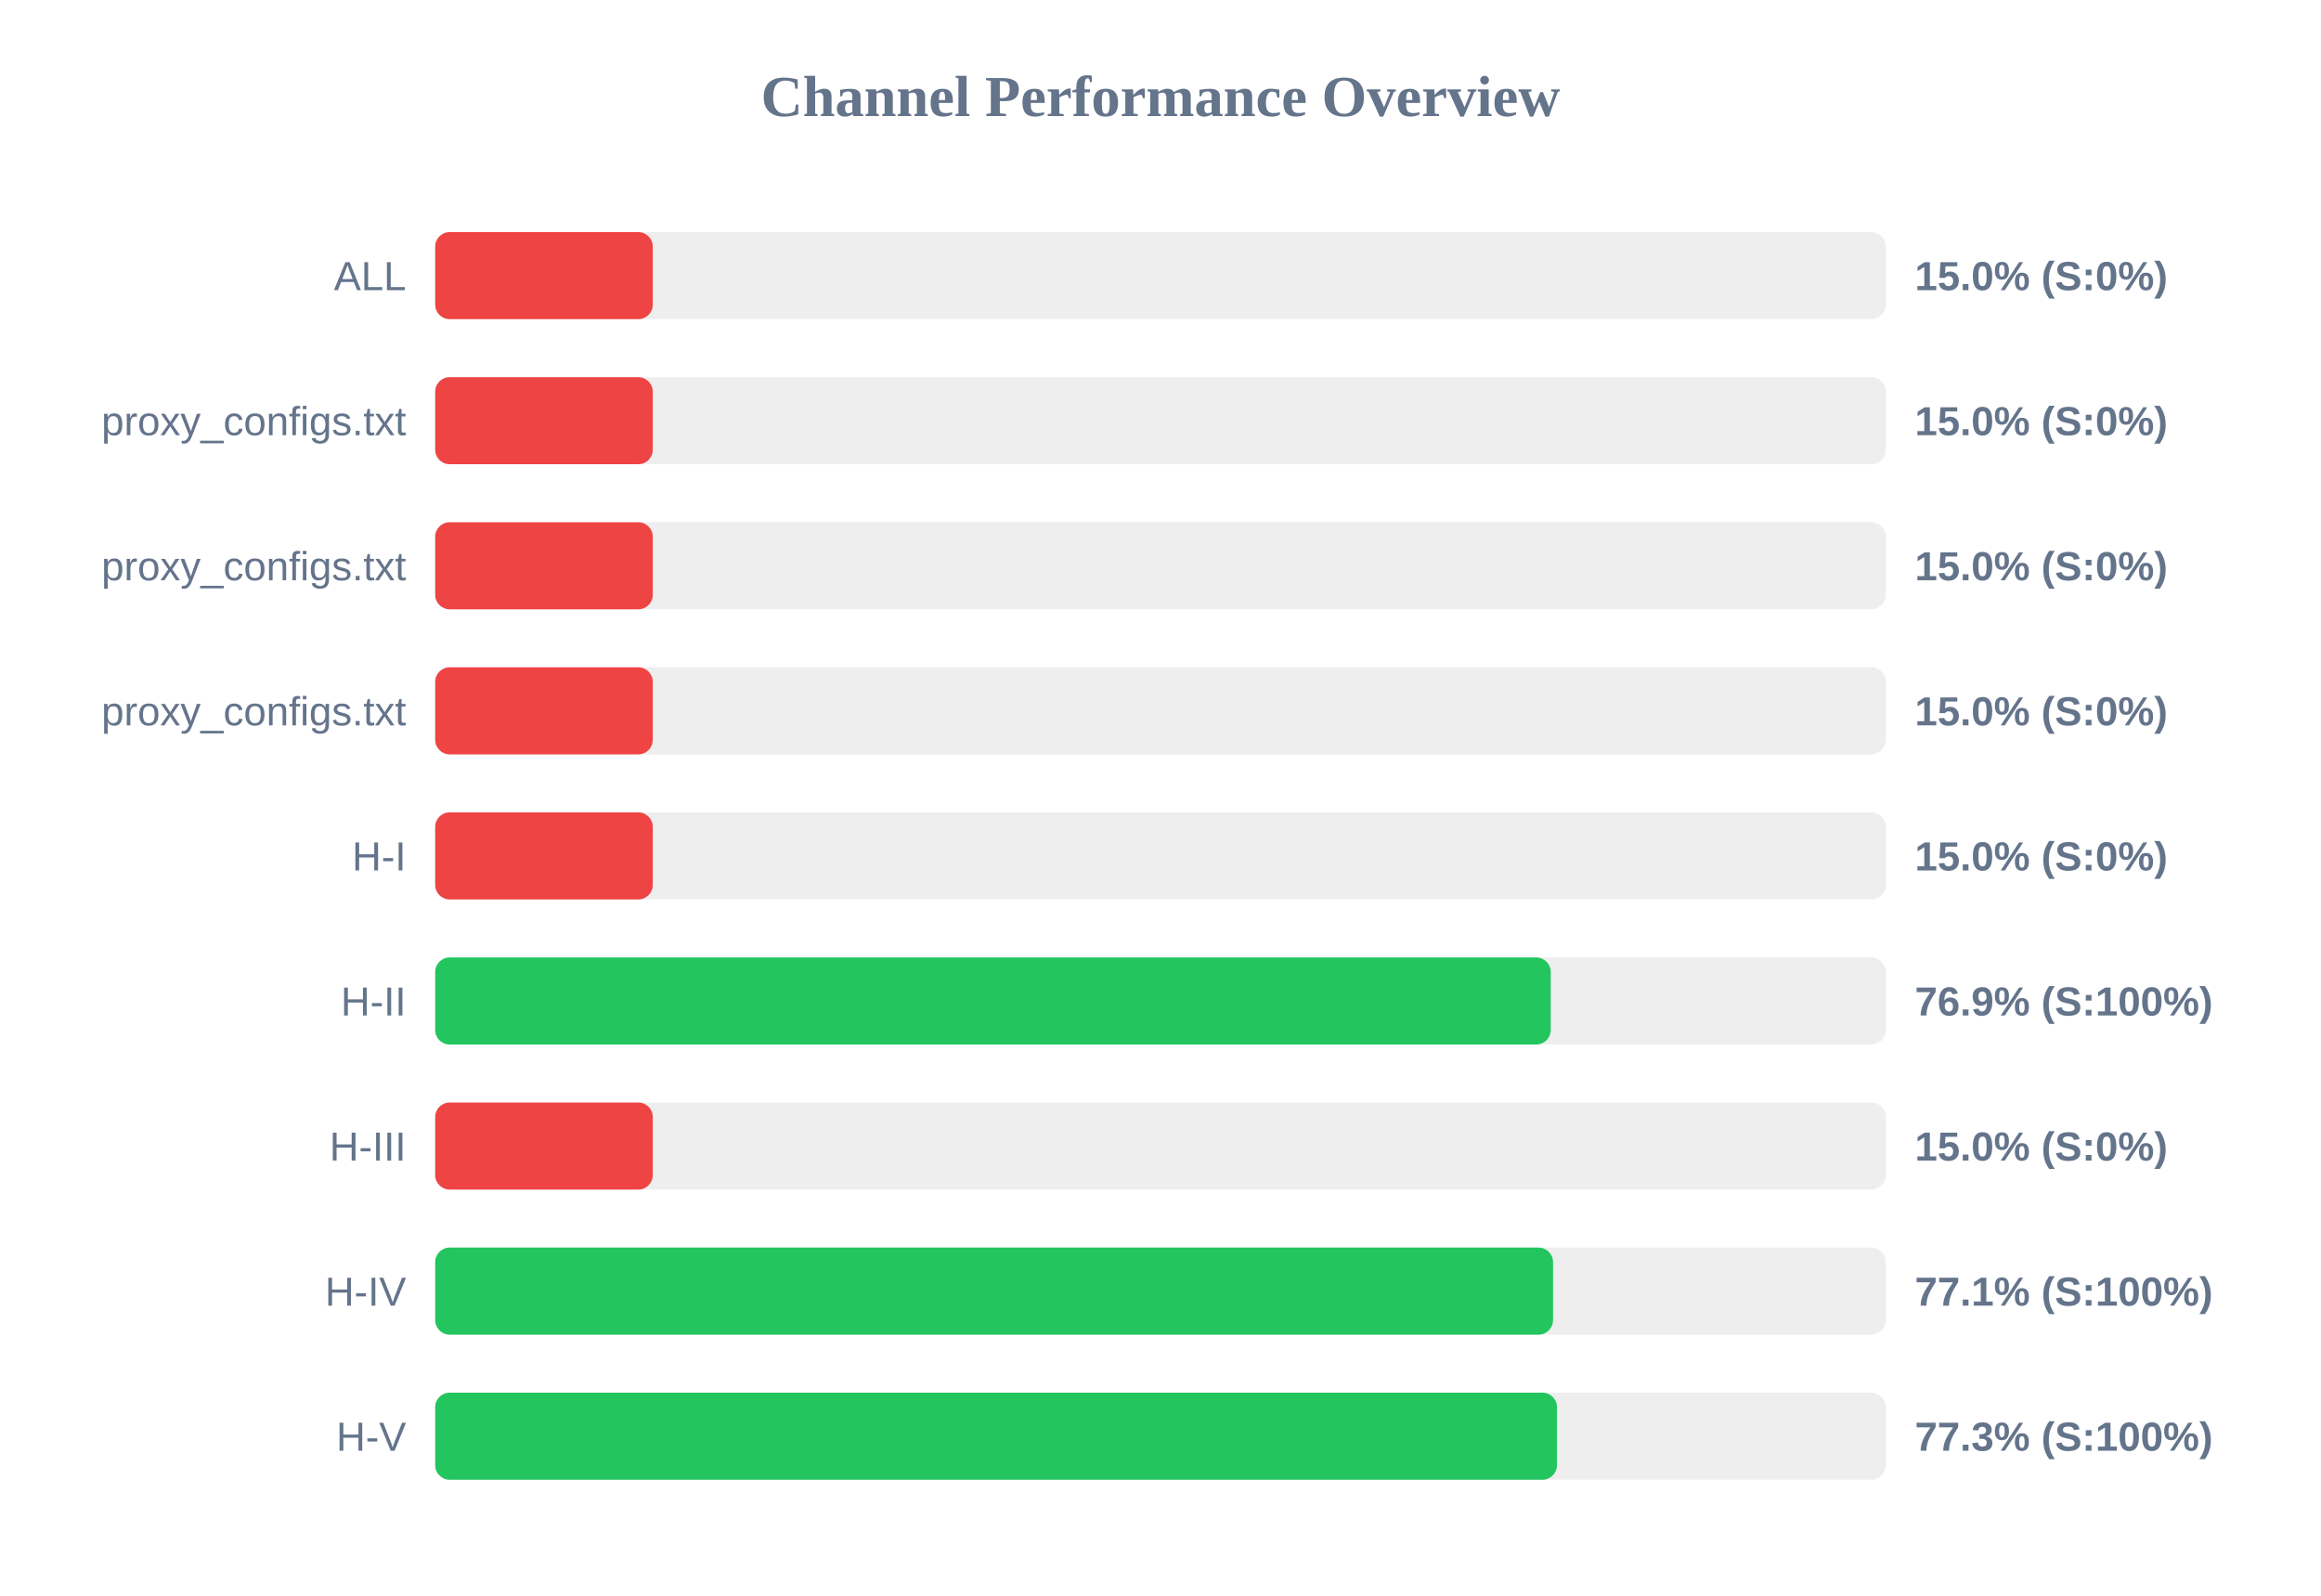
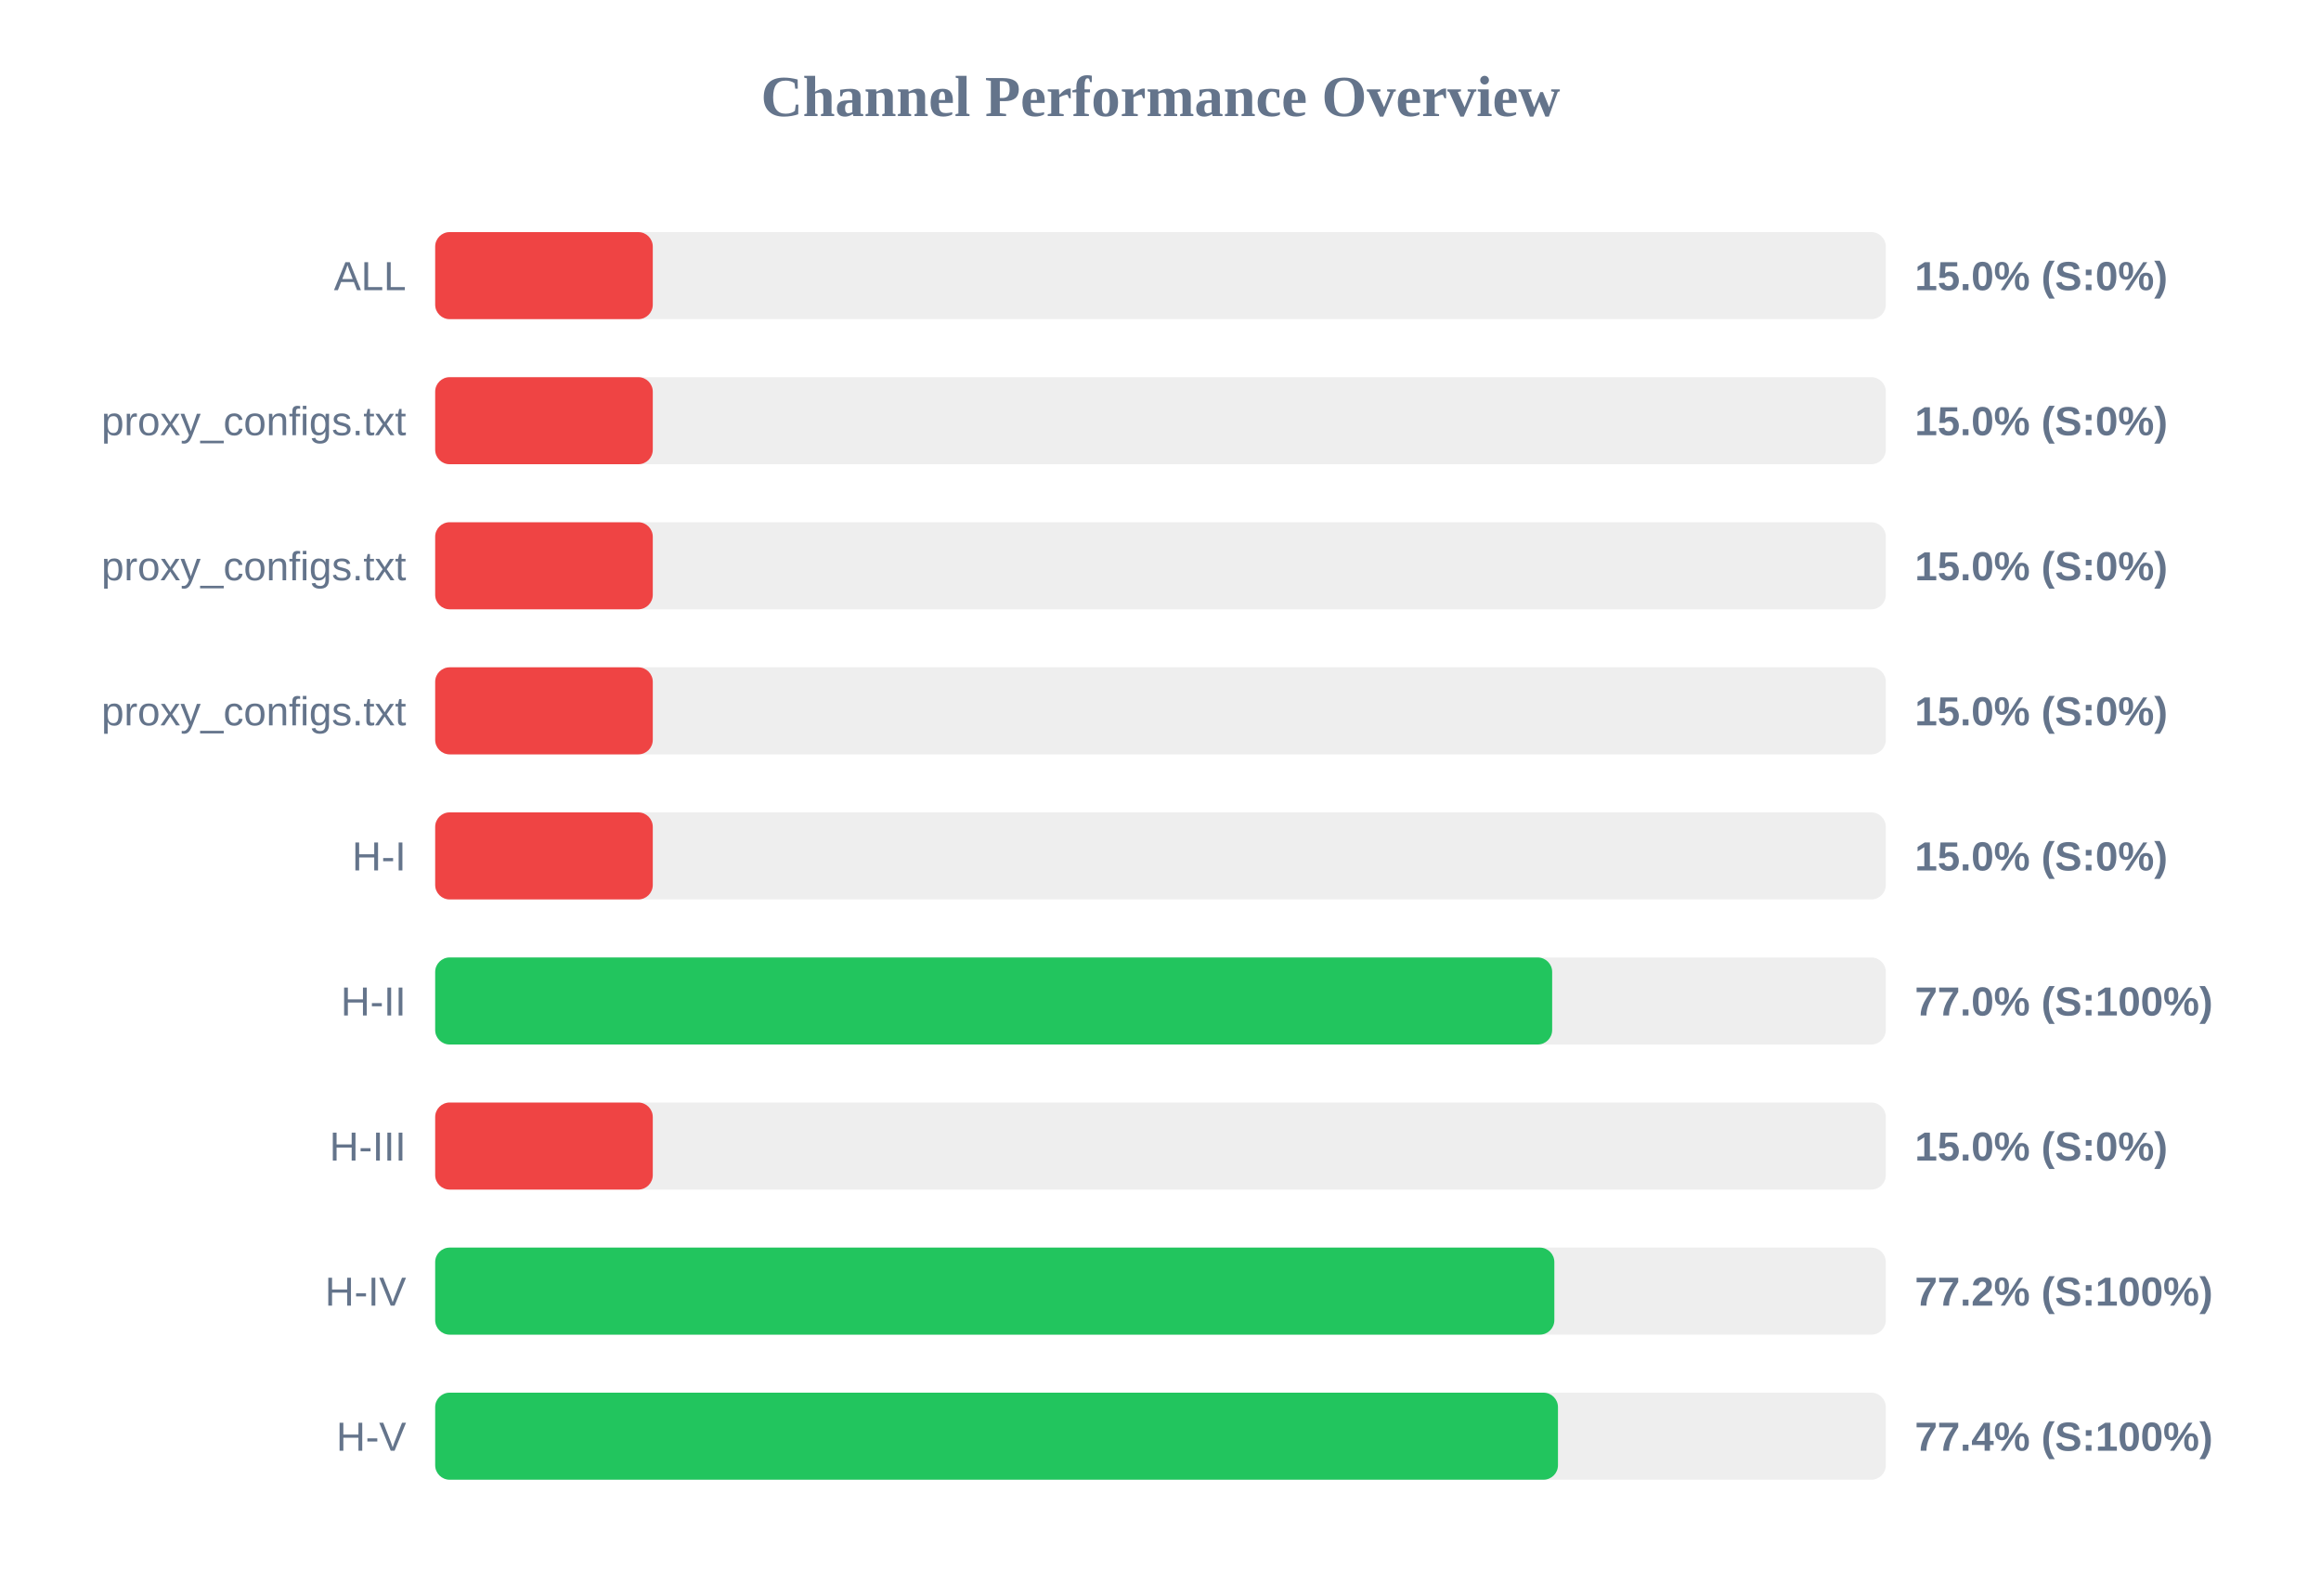
<svg xmlns="http://www.w3.org/2000/svg" width="800" height="550" version="1.1">
  <style>
        .row { font: 14px Arial; fill: #64748b; }
        .score { font: bold 14px Arial; fill: #64748b; }
    </style>
  <text x="400" y="40" text-anchor="middle" font-size="20px" font-weight="bold" fill="#64748b">Channel Performance Overview</text>
  <rect x="150" y="80" width="500" height="30" fill="#eee" rx="5" />
  <rect x="150" y="80" width="75.0" height="30" fill="#ef4444" rx="5" />
  <text x="140" y="100" text-anchor="end" class="row">ALL</text>
  <text x="660" y="100" text-anchor="start" class="score">15.0% (S:0%)</text>
  <rect x="150" y="130" width="500" height="30" fill="#eee" rx="5" />
  <rect x="150" y="130" width="75.0" height="30" fill="#ef4444" rx="5" />
  <text x="140" y="150" text-anchor="end" class="row">proxy_configs.txt</text>
  <text x="660" y="150" text-anchor="start" class="score">15.0% (S:0%)</text>
  <rect x="150" y="180" width="500" height="30" fill="#eee" rx="5" />
  <rect x="150" y="180" width="75.0" height="30" fill="#ef4444" rx="5" />
  <text x="140" y="200" text-anchor="end" class="row">proxy_configs.txt</text>
  <text x="660" y="200" text-anchor="start" class="score">15.0% (S:0%)</text>
  <rect x="150" y="230" width="500" height="30" fill="#eee" rx="5" />
  <rect x="150" y="230" width="75.0" height="30" fill="#ef4444" rx="5" />
  <text x="140" y="250" text-anchor="end" class="row">proxy_configs.txt</text>
  <text x="660" y="250" text-anchor="start" class="score">15.0% (S:0%)</text>
  <rect x="150" y="280" width="500" height="30" fill="#eee" rx="5" />
  <rect x="150" y="280" width="75.0" height="30" fill="#ef4444" rx="5" />
  <text x="140" y="300" text-anchor="end" class="row">H-I</text>
  <text x="660" y="300" text-anchor="start" class="score">15.0% (S:0%)</text>
  <rect x="150" y="330" width="500" height="30" fill="#eee" rx="5" />
-   <rect x="150" y="330" width="384.5" height="30" fill="#22c55e" rx="5" />
+   <rect x="150" y="330" width="385.0" height="30" fill="#22c55e" rx="5" />
  <text x="140" y="350" text-anchor="end" class="row">H-II</text>
-   <text x="660" y="350" text-anchor="start" class="score">76.9% (S:100%)</text>
+   <text x="660" y="350" text-anchor="start" class="score">77.0% (S:100%)</text>
  <rect x="150" y="380" width="500" height="30" fill="#eee" rx="5" />
  <rect x="150" y="380" width="75.0" height="30" fill="#ef4444" rx="5" />
  <text x="140" y="400" text-anchor="end" class="row">H-III</text>
  <text x="660" y="400" text-anchor="start" class="score">15.0% (S:0%)</text>
  <rect x="150" y="430" width="500" height="30" fill="#eee" rx="5" />
-   <rect x="150" y="430" width="385.3" height="30" fill="#22c55e" rx="5" />
+   <rect x="150" y="430" width="385.75" height="30" fill="#22c55e" rx="5" />
  <text x="140" y="450" text-anchor="end" class="row">H-IV</text>
-   <text x="660" y="450" text-anchor="start" class="score">77.1% (S:100%)</text>
+   <text x="660" y="450" text-anchor="start" class="score">77.2% (S:100%)</text>
  <rect x="150" y="480" width="500" height="30" fill="#eee" rx="5" />
-   <rect x="150" y="480" width="386.65" height="30" fill="#22c55e" rx="5" />
+   <rect x="150" y="480" width="387.0" height="30" fill="#22c55e" rx="5" />
  <text x="140" y="500" text-anchor="end" class="row">H-V</text>
-   <text x="660" y="500" text-anchor="start" class="score">77.3% (S:100%)</text>
+   <text x="660" y="500" text-anchor="start" class="score">77.4% (S:100%)</text>
</svg>
